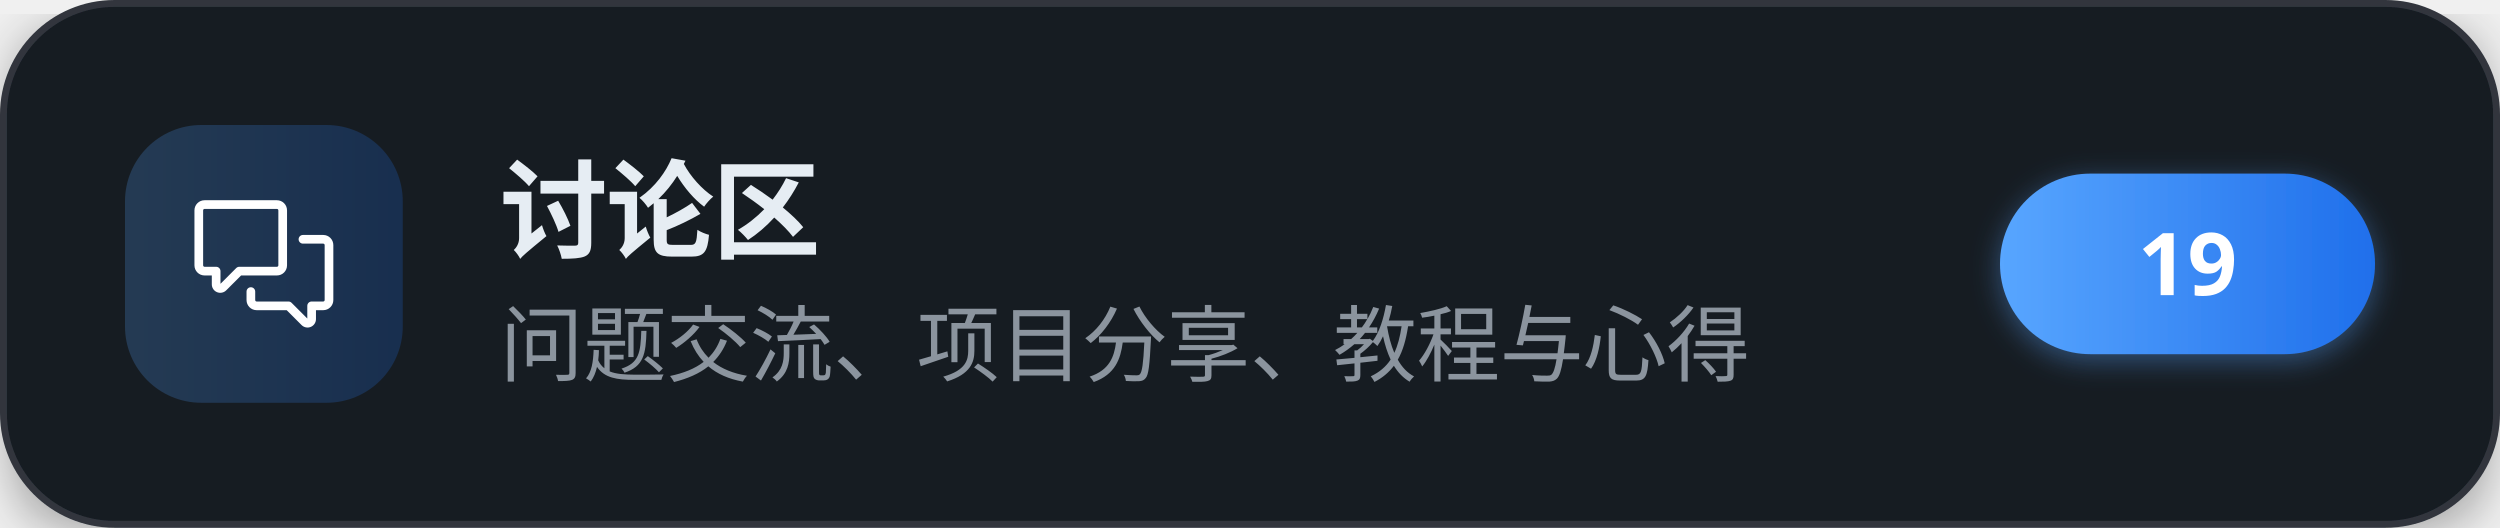
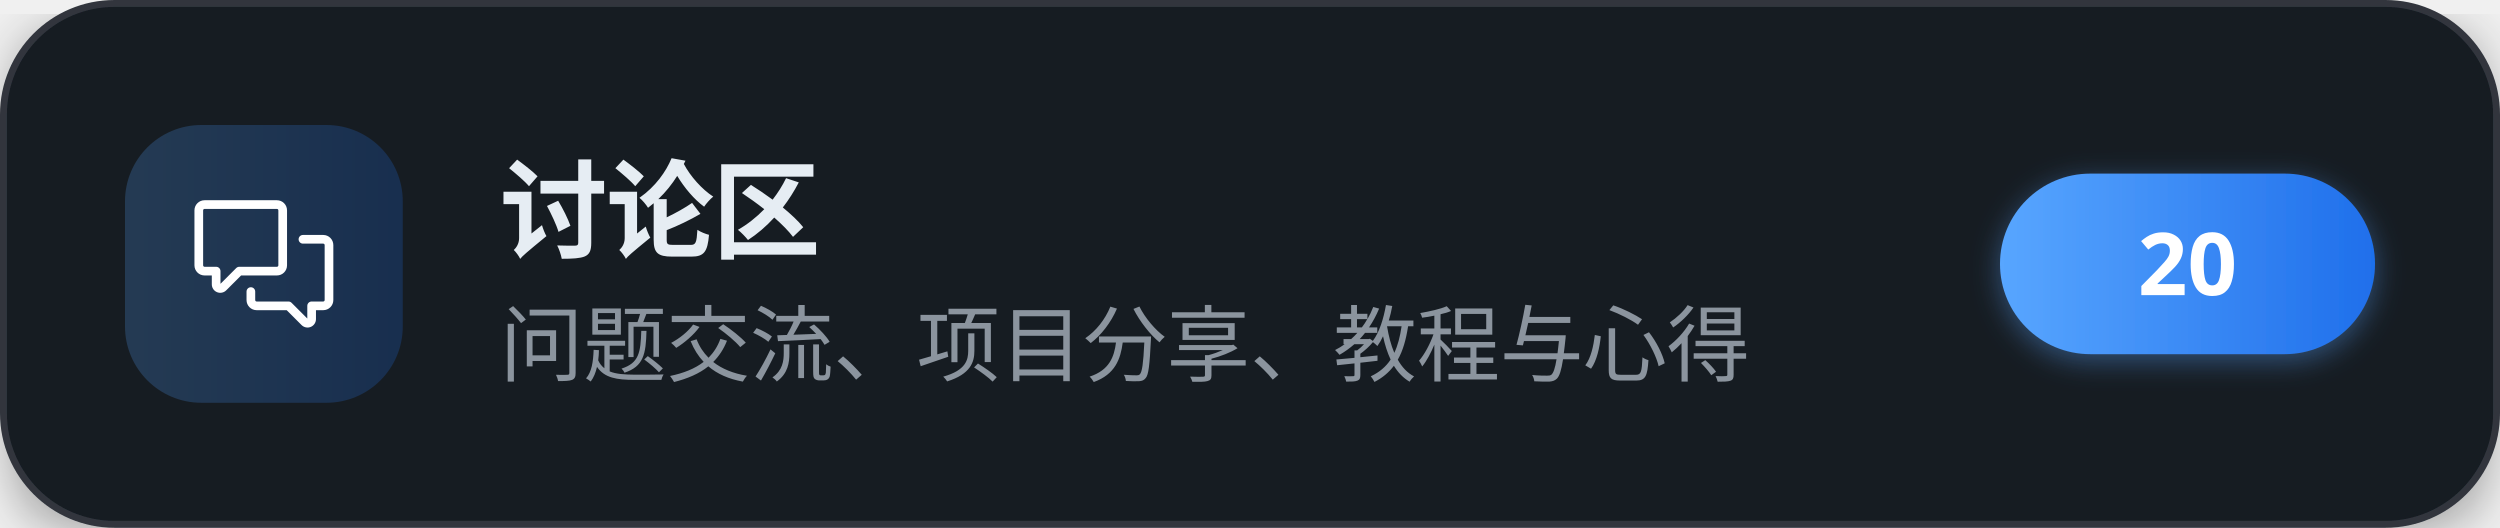
<svg xmlns="http://www.w3.org/2000/svg" width="360" height="76" viewBox="0 0 360 76" role="img" aria-label="讨论区">
  <defs>
    <linearGradient id="brand" x1="0" y1="0" x2="1" y2="0">
      <stop offset="0" stop-color="#58a6ff" />
      <stop offset="1" stop-color="#1f6feb" />
    </linearGradient>
    <filter id="cardShadow" x="-20%" y="-20%" width="140%" height="140%">
      <feDropShadow dx="0" dy="2" stdDeviation="4" flood-color="#000000" flood-opacity="0.35" />
    </filter>
    <filter id="pillShadow" x="-30%" y="-30%" width="160%" height="160%">
      <feDropShadow dx="0" dy="1" stdDeviation="2" flood-color="#58a6ff" flood-opacity="0.4" />
    </filter>
  </defs>
  <g filter="url(#cardShadow)">
    <rect x="0.5" y="0.5" width="359" height="75" rx="16" fill="#161b22" stroke="#30363d" stroke-width="1" />
  </g>
  <rect x="18" y="18" width="40" height="40" rx="11" fill="url(#brand)" fill-opacity="0.22" />
  <g transform="translate(28,28) scale(0.83333)" fill="#ffffff">
    <path d="M1.75 1h12.5c.966 0 1.75.784 1.75 1.75v9.5A1.75 1.75 0 0 1 14.25 14H8.061l-2.574 2.573A1.458 1.458 0 0 1 3 15.543V14H1.75A1.75 1.75 0 0 1 0 12.25v-9.5C0 1.784.784 1 1.75 1ZM1.5 2.75v9.5c0 .138.112.25.25.25h2a.75.75 0 0 1 .75.75v2.19l2.72-2.72a.749.749 0 0 1 .53-.22h6.5a.25.25 0 0 0 .25-.25v-9.5a.25.25 0 0 0-.25-.25H1.75a.25.25 0 0 0-.25.25Z" />
    <path d="M22.5 8.75a.25.25 0 0 0-.25-.25h-3.5a.75.75 0 0 1 0-1.5h3.5c.966 0 1.75.784 1.75 1.75v9.5A1.75 1.75 0 0 1 22.25 20H21v1.543a1.457 1.457 0 0 1-2.487 1.03L15.939 20H10.75A1.75 1.75 0 0 1 9 18.25v-1.465a.75.75 0 0 1 1.5 0v1.465c0 .138.112.25.25.25h5.5a.75.75 0 0 1 .53.22l2.72 2.72v-2.19a.75.75 0 0 1 .75-.75h2a.25.25 0 0 0 .25-.25v-9.5Z" />
  </g>
  <text x="72" y="36" font-family="'PingFang SC','Microsoft YaHei','Noto Sans SC','Segoe UI',sans-serif" font-size="15.5" font-weight="700" letter-spacing="-0.2" fill="#e6edf3">讨论区</text>
  <text x="72" y="54" font-family="'PingFang SC','Microsoft YaHei','Noto Sans SC','Segoe UI',sans-serif" font-size="12" fill="#8b949e">问题交流、项目分享、教程与心得</text>
  <g filter="url(#pillShadow)">
    <rect x="288" y="25" width="54" height="26" rx="13" fill="url(#brand)" />
  </g>
-   <text x="315" y="42.5" text-anchor="middle" font-family="'PingFang SC','Microsoft YaHei','Noto Sans SC','Segoe UI',sans-serif" font-size="12.5" font-weight="700" fill="#ffffff">19</text>
+   <text x="315" y="42.5" text-anchor="middle" font-family="'PingFang SC','Microsoft YaHei','Noto Sans SC','Segoe UI',sans-serif" font-size="12.5" font-weight="700" fill="#ffffff">20</text>
</svg>
